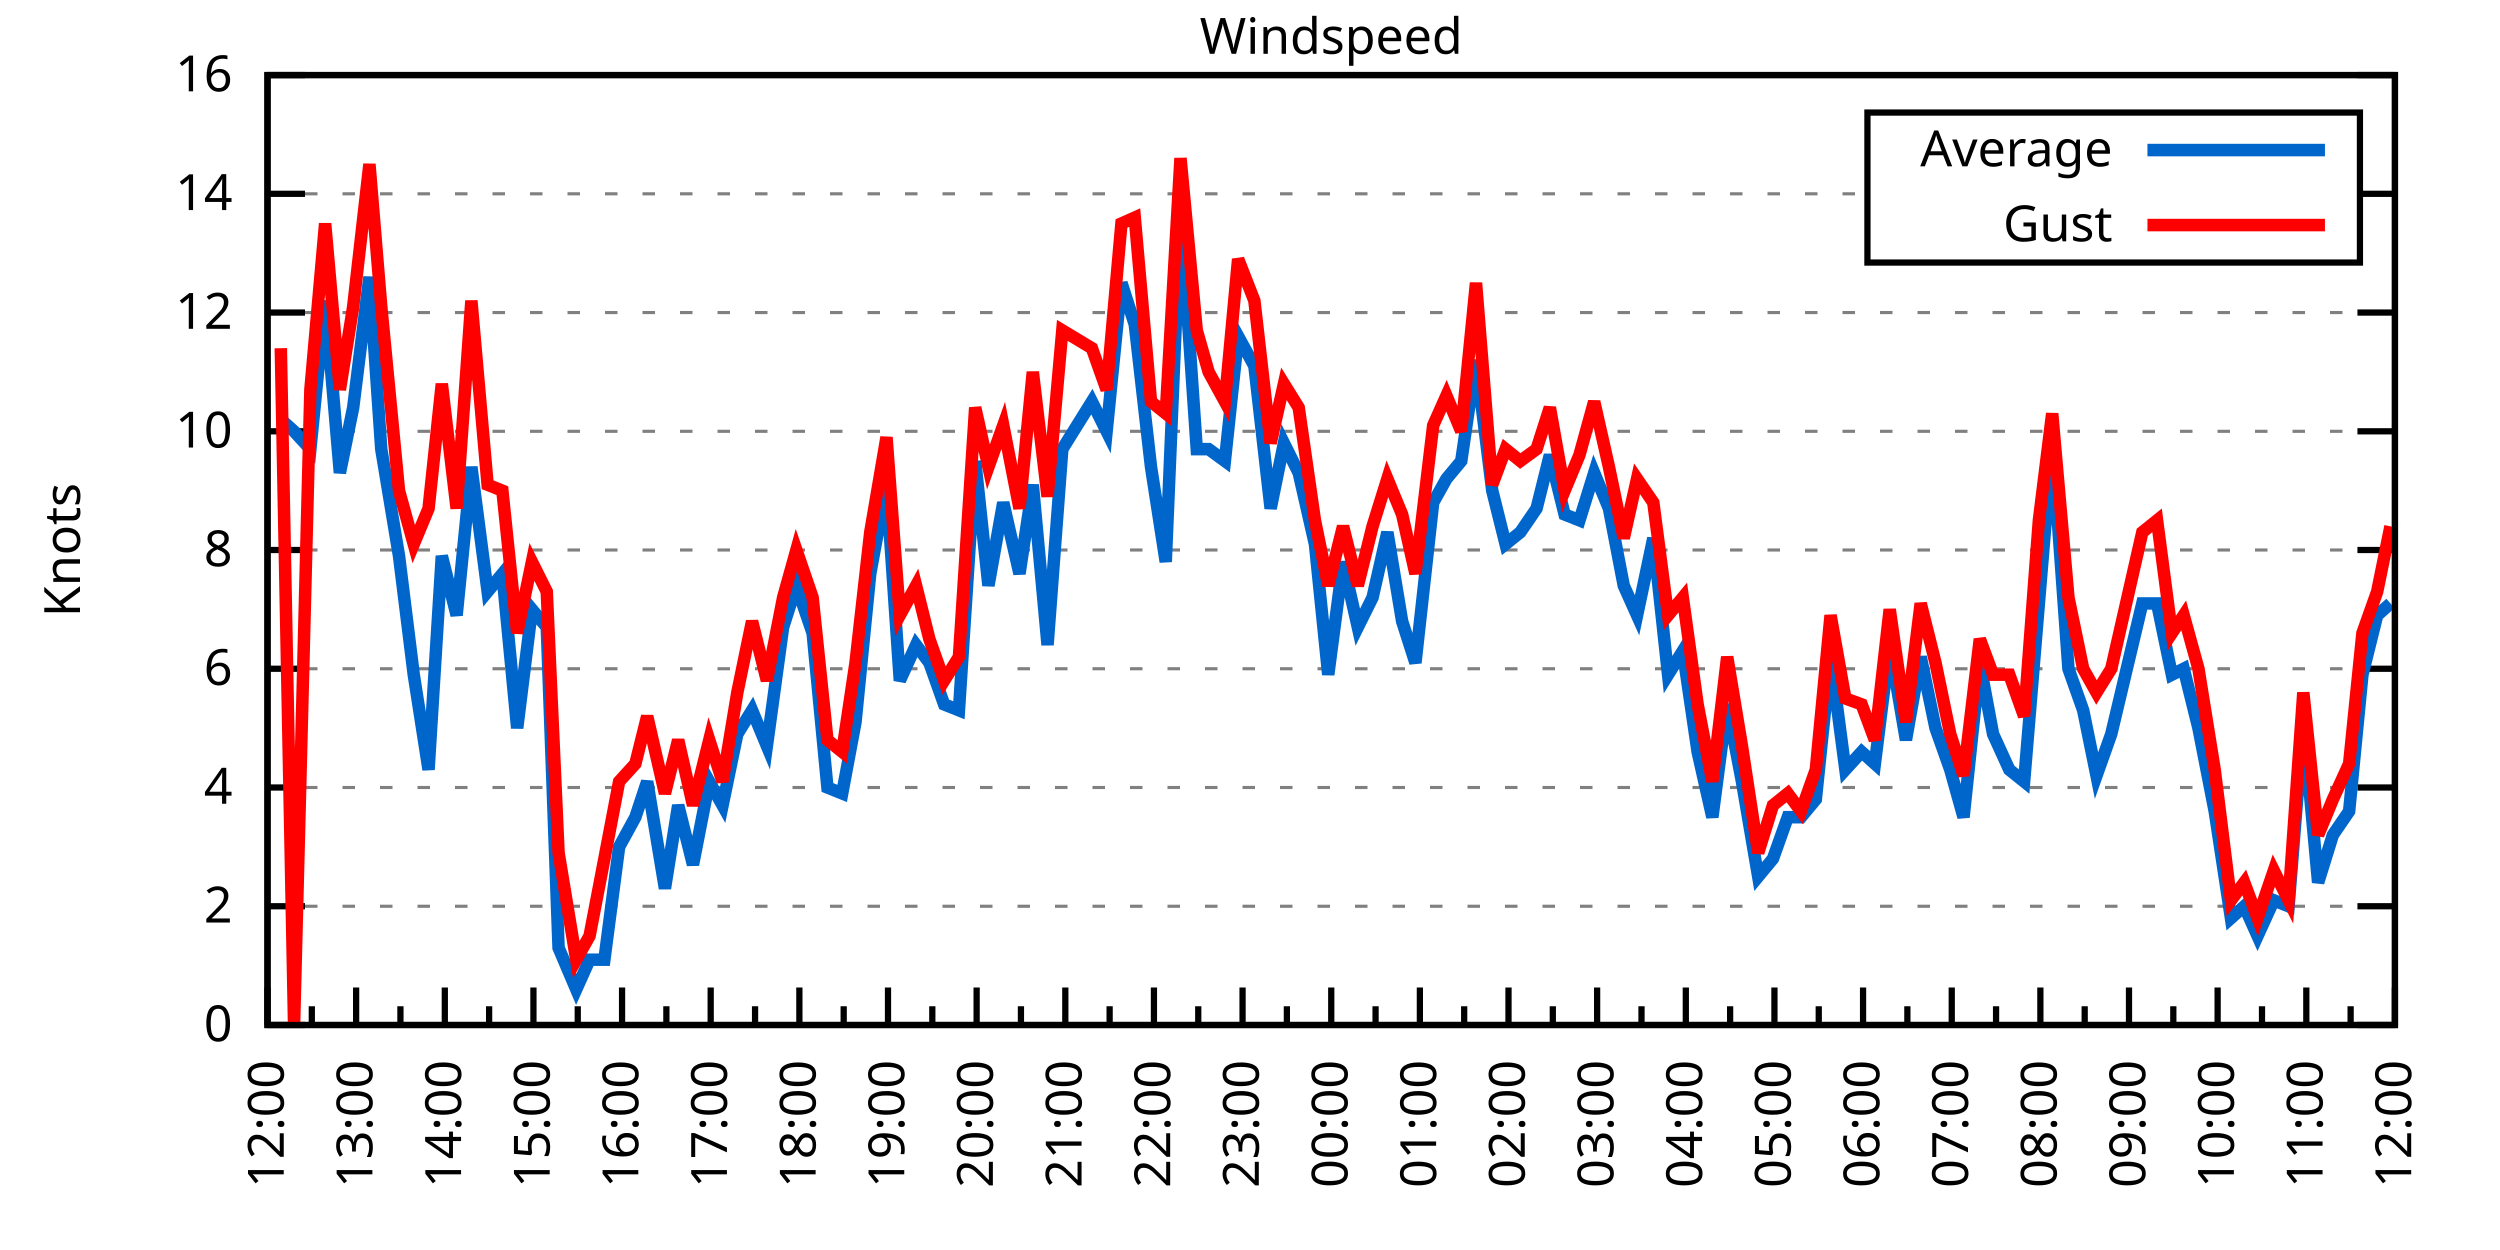
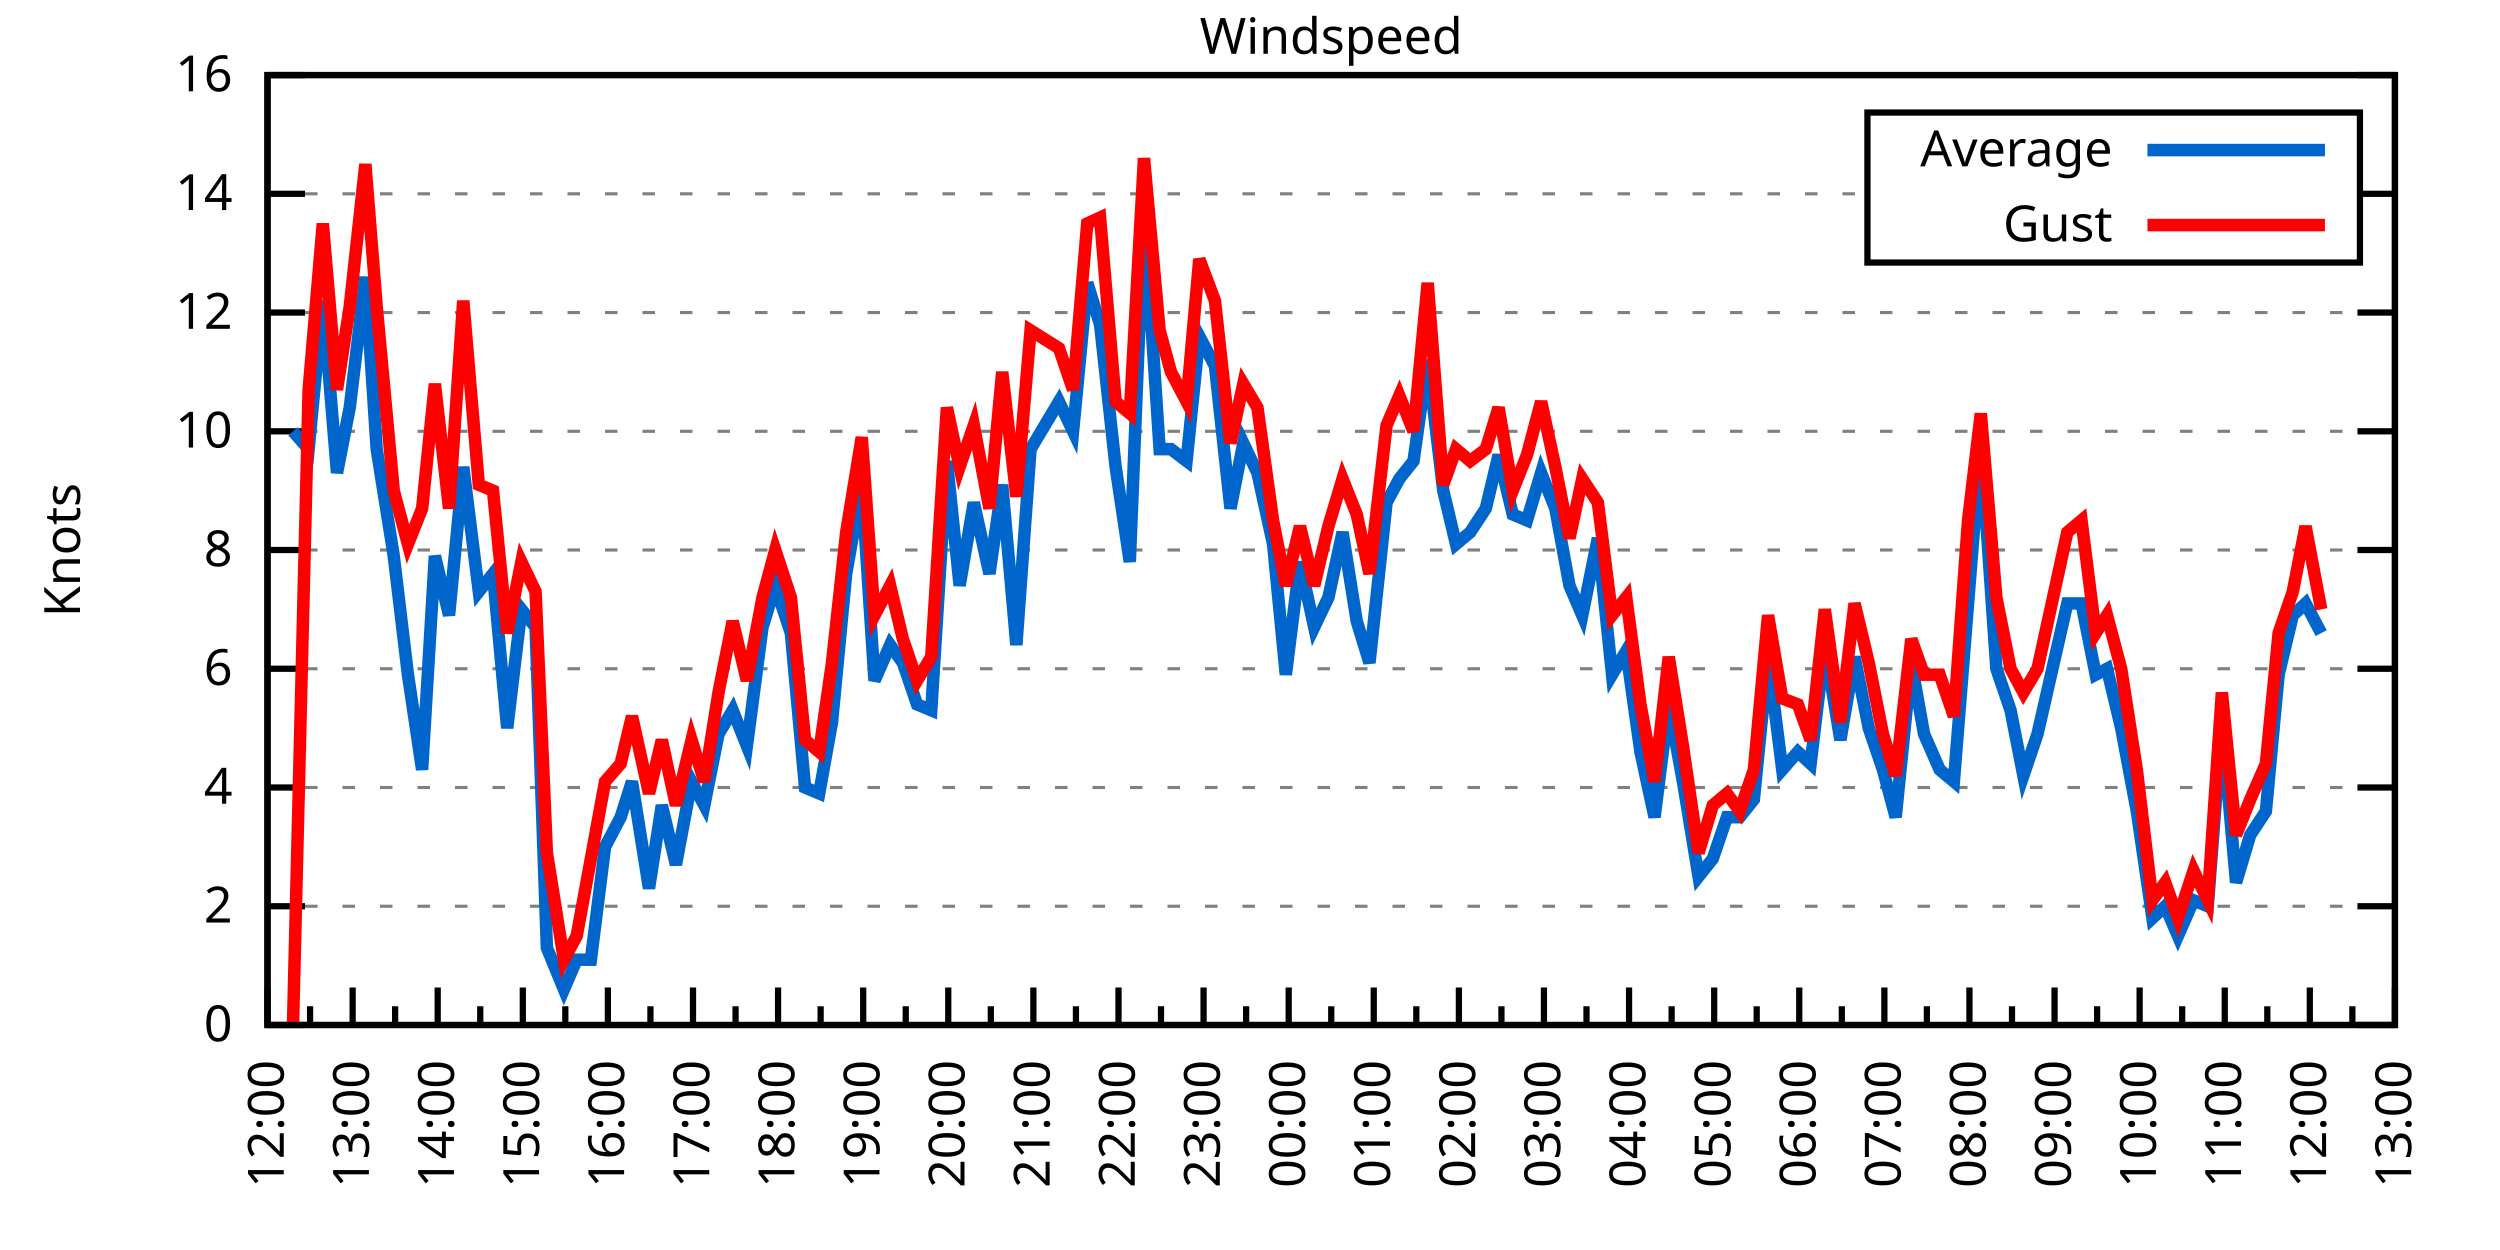
<svg xmlns="http://www.w3.org/2000/svg" xmlns:xlink="http://www.w3.org/1999/xlink" width="400" height="200" viewBox="0 0 400 200">
  <g id="gnuplot_canvas">
    <rect x="0" y="0" width="400" height="200" fill="none" />
    <defs>
      <circle id="gpDot" r="0.5" stroke-width="0.5" stroke="currentColor" />
      <path id="gpPt0" stroke-width="0.333" stroke="currentColor" d="M-1,0 h2 M0,-1 v2" />
      <path id="gpPt1" stroke-width="0.333" stroke="currentColor" d="M-1,-1 L1,1 M1,-1 L-1,1" />
      <path id="gpPt2" stroke-width="0.333" stroke="currentColor" d="M-1,0 L1,0 M0,-1 L0,1 M-1,-1 L1,1 M-1,1 L1,-1" />
      <rect id="gpPt3" stroke-width="0.333" stroke="currentColor" x="-1" y="-1" width="2" height="2" />
      <rect id="gpPt4" stroke-width="0.333" stroke="currentColor" fill="currentColor" x="-1" y="-1" width="2" height="2" />
      <circle id="gpPt5" stroke-width="0.333" stroke="currentColor" cx="0" cy="0" r="1" />
      <use xlink:href="#gpPt5" id="gpPt6" fill="currentColor" stroke="none" />
      <path id="gpPt7" stroke-width="0.333" stroke="currentColor" d="M0,-1.33 L-1.33,0.67 L1.33,0.67 z" />
      <use xlink:href="#gpPt7" id="gpPt8" fill="currentColor" stroke="none" />
      <use xlink:href="#gpPt7" id="gpPt9" stroke="currentColor" transform="rotate(180)" />
      <use xlink:href="#gpPt9" id="gpPt10" fill="currentColor" stroke="none" />
      <use xlink:href="#gpPt3" id="gpPt11" stroke="currentColor" transform="rotate(45)" />
      <use xlink:href="#gpPt11" id="gpPt12" fill="currentColor" stroke="none" />
      <path id="gpPt13" stroke-width="0.333" stroke="currentColor" d="M0,1.330 L1.265,0.411 L0.782,-1.067 L-0.782,-1.076 L-1.265,0.411 z" />
      <use xlink:href="#gpPt13" id="gpPt14" fill="currentColor" stroke="none" />
      <filter id="textbox" filterUnits="objectBoundingBox" x="0" y="0" height="1" width="1">
        <feFlood flood-color="white" flood-opacity="1" result="bgnd" />
        <feComposite in="SourceGraphic" in2="bgnd" operator="atop" />
      </filter>
      <filter id="greybox" filterUnits="objectBoundingBox" x="0" y="0" height="1" width="1">
        <feFlood flood-color="lightgrey" flood-opacity="1" result="grey" />
        <feComposite in="SourceGraphic" in2="grey" operator="atop" />
      </filter>
    </defs>
    <g fill="none" color="white" stroke="currentColor" stroke-width="1.00" stroke-linecap="butt" stroke-linejoin="miter">
</g>
    <g fill="none" color="black" stroke="currentColor" stroke-width="1.00" stroke-linecap="butt" stroke-linejoin="miter">
      <g stroke="none" shape-rendering="crispEdges">
        <polygon fill="rgb(255, 255, 255)" points="42.80,164.00 383.18,164.00 383.18,12.02 42.80,12.02 " />
      </g>
    </g>
    <g fill="none" color="black" stroke="currentColor" stroke-width="1.00" stroke-linecap="butt" stroke-linejoin="miter">
</g>
    <g fill="none" color="black" stroke="black" stroke-width="0.50" stroke-linecap="butt" stroke-linejoin="miter">
</g>
    <g fill="none" color="gray" stroke="currentColor" stroke-width="0.50" stroke-linecap="butt" stroke-linejoin="miter">
      <path stroke="gray" stroke-dasharray="2,4" class="gridline" d="M42.80,164.00 L383.19,164.00  " />
    </g>
    <g fill="none" color="gray" stroke="gray" stroke-width="1.00" stroke-linecap="butt" stroke-linejoin="miter">
</g>
    <g fill="none" color="black" stroke="currentColor" stroke-width="1.00" stroke-linecap="butt" stroke-linejoin="miter">
      <path stroke="black" d="M42.80,164.00 L48.80,164.00 M383.19,164.00 L377.19,164.00  " />
      <g transform="translate(37.20,166.60)" stroke="none" fill="black" font-family="Sans" font-size="8.00" text-anchor="end">
        <text>
          <tspan font-family="Sans"> 0</tspan>
        </text>
      </g>
    </g>
    <g fill="none" color="black" stroke="currentColor" stroke-width="1.00" stroke-linecap="butt" stroke-linejoin="miter">
</g>
    <g fill="none" color="black" stroke="black" stroke-width="0.50" stroke-linecap="butt" stroke-linejoin="miter">
</g>
    <g fill="none" color="gray" stroke="currentColor" stroke-width="0.50" stroke-linecap="butt" stroke-linejoin="miter">
      <path stroke="gray" stroke-dasharray="2,4" class="gridline" d="M42.80,145.00 L383.19,145.00  " />
    </g>
    <g fill="none" color="gray" stroke="gray" stroke-width="1.00" stroke-linecap="butt" stroke-linejoin="miter">
</g>
    <g fill="none" color="black" stroke="currentColor" stroke-width="1.00" stroke-linecap="butt" stroke-linejoin="miter">
      <path stroke="black" d="M42.80,145.00 L48.80,145.00 M383.19,145.00 L377.19,145.00  " />
      <g transform="translate(37.20,147.60)" stroke="none" fill="black" font-family="Sans" font-size="8.00" text-anchor="end">
        <text>
          <tspan font-family="Sans"> 2</tspan>
        </text>
      </g>
    </g>
    <g fill="none" color="black" stroke="currentColor" stroke-width="1.00" stroke-linecap="butt" stroke-linejoin="miter">
</g>
    <g fill="none" color="black" stroke="black" stroke-width="0.50" stroke-linecap="butt" stroke-linejoin="miter">
</g>
    <g fill="none" color="gray" stroke="currentColor" stroke-width="0.50" stroke-linecap="butt" stroke-linejoin="miter">
      <path stroke="gray" stroke-dasharray="2,4" class="gridline" d="M42.80,126.00 L383.19,126.00  " />
    </g>
    <g fill="none" color="gray" stroke="gray" stroke-width="1.00" stroke-linecap="butt" stroke-linejoin="miter">
</g>
    <g fill="none" color="black" stroke="currentColor" stroke-width="1.00" stroke-linecap="butt" stroke-linejoin="miter">
      <path stroke="black" d="M42.80,126.00 L48.80,126.00 M383.19,126.00 L377.19,126.00  " />
      <g transform="translate(37.20,128.60)" stroke="none" fill="black" font-family="Sans" font-size="8.00" text-anchor="end">
        <text>
          <tspan font-family="Sans"> 4</tspan>
        </text>
      </g>
    </g>
    <g fill="none" color="black" stroke="currentColor" stroke-width="1.00" stroke-linecap="butt" stroke-linejoin="miter">
</g>
    <g fill="none" color="black" stroke="black" stroke-width="0.50" stroke-linecap="butt" stroke-linejoin="miter">
</g>
    <g fill="none" color="gray" stroke="currentColor" stroke-width="0.50" stroke-linecap="butt" stroke-linejoin="miter">
      <path stroke="gray" stroke-dasharray="2,4" class="gridline" d="M42.80,107.00 L383.19,107.00  " />
    </g>
    <g fill="none" color="gray" stroke="gray" stroke-width="1.00" stroke-linecap="butt" stroke-linejoin="miter">
</g>
    <g fill="none" color="black" stroke="currentColor" stroke-width="1.00" stroke-linecap="butt" stroke-linejoin="miter">
      <path stroke="black" d="M42.80,107.00 L48.80,107.00 M383.19,107.00 L377.19,107.00  " />
      <g transform="translate(37.20,109.60)" stroke="none" fill="black" font-family="Sans" font-size="8.00" text-anchor="end">
        <text>
          <tspan font-family="Sans"> 6</tspan>
        </text>
      </g>
    </g>
    <g fill="none" color="black" stroke="currentColor" stroke-width="1.00" stroke-linecap="butt" stroke-linejoin="miter">
</g>
    <g fill="none" color="black" stroke="black" stroke-width="0.50" stroke-linecap="butt" stroke-linejoin="miter">
</g>
    <g fill="none" color="gray" stroke="currentColor" stroke-width="0.50" stroke-linecap="butt" stroke-linejoin="miter">
      <path stroke="gray" stroke-dasharray="2,4" class="gridline" d="M42.80,88.00 L383.19,88.00  " />
    </g>
    <g fill="none" color="gray" stroke="gray" stroke-width="1.00" stroke-linecap="butt" stroke-linejoin="miter">
</g>
    <g fill="none" color="black" stroke="currentColor" stroke-width="1.00" stroke-linecap="butt" stroke-linejoin="miter">
      <path stroke="black" d="M42.80,88.00 L48.80,88.00 M383.19,88.00 L377.19,88.00  " />
      <g transform="translate(37.20,90.60)" stroke="none" fill="black" font-family="Sans" font-size="8.00" text-anchor="end">
        <text>
          <tspan font-family="Sans"> 8</tspan>
        </text>
      </g>
    </g>
    <g fill="none" color="black" stroke="currentColor" stroke-width="1.00" stroke-linecap="butt" stroke-linejoin="miter">
</g>
    <g fill="none" color="black" stroke="black" stroke-width="0.50" stroke-linecap="butt" stroke-linejoin="miter">
</g>
    <g fill="none" color="gray" stroke="currentColor" stroke-width="0.50" stroke-linecap="butt" stroke-linejoin="miter">
      <path stroke="gray" stroke-dasharray="2,4" class="gridline" d="M42.80,69.01 L383.19,69.01  " />
    </g>
    <g fill="none" color="gray" stroke="gray" stroke-width="1.00" stroke-linecap="butt" stroke-linejoin="miter">
</g>
    <g fill="none" color="black" stroke="currentColor" stroke-width="1.00" stroke-linecap="butt" stroke-linejoin="miter">
      <path stroke="black" d="M42.80,69.01 L48.80,69.01 M383.19,69.01 L377.19,69.01  " />
      <g transform="translate(37.20,71.61)" stroke="none" fill="black" font-family="Sans" font-size="8.00" text-anchor="end">
        <text>
          <tspan font-family="Sans"> 10</tspan>
        </text>
      </g>
    </g>
    <g fill="none" color="black" stroke="currentColor" stroke-width="1.00" stroke-linecap="butt" stroke-linejoin="miter">
</g>
    <g fill="none" color="black" stroke="black" stroke-width="0.50" stroke-linecap="butt" stroke-linejoin="miter">
</g>
    <g fill="none" color="gray" stroke="currentColor" stroke-width="0.50" stroke-linecap="butt" stroke-linejoin="miter">
      <path stroke="gray" stroke-dasharray="2,4" class="gridline" d="M42.80,50.01 L383.19,50.01  " />
    </g>
    <g fill="none" color="gray" stroke="gray" stroke-width="1.00" stroke-linecap="butt" stroke-linejoin="miter">
</g>
    <g fill="none" color="black" stroke="currentColor" stroke-width="1.00" stroke-linecap="butt" stroke-linejoin="miter">
      <path stroke="black" d="M42.80,50.01 L48.80,50.01 M383.19,50.01 L377.19,50.01  " />
      <g transform="translate(37.20,52.61)" stroke="none" fill="black" font-family="Sans" font-size="8.00" text-anchor="end">
        <text>
          <tspan font-family="Sans"> 12</tspan>
        </text>
      </g>
    </g>
    <g fill="none" color="black" stroke="currentColor" stroke-width="1.00" stroke-linecap="butt" stroke-linejoin="miter">
</g>
    <g fill="none" color="black" stroke="black" stroke-width="0.50" stroke-linecap="butt" stroke-linejoin="miter">
</g>
    <g fill="none" color="gray" stroke="currentColor" stroke-width="0.50" stroke-linecap="butt" stroke-linejoin="miter">
      <path stroke="gray" stroke-dasharray="2,4" class="gridline" d="M42.80,31.01 L298.79,31.01 M377.59,31.01 L383.19,31.01  " />
    </g>
    <g fill="none" color="gray" stroke="gray" stroke-width="1.00" stroke-linecap="butt" stroke-linejoin="miter">
</g>
    <g fill="none" color="black" stroke="currentColor" stroke-width="1.00" stroke-linecap="butt" stroke-linejoin="miter">
      <path stroke="black" d="M42.80,31.01 L48.80,31.01 M383.19,31.01 L377.19,31.01  " />
      <g transform="translate(37.20,33.61)" stroke="none" fill="black" font-family="Sans" font-size="8.00" text-anchor="end">
        <text>
          <tspan font-family="Sans"> 14</tspan>
        </text>
      </g>
    </g>
    <g fill="none" color="black" stroke="currentColor" stroke-width="1.00" stroke-linecap="butt" stroke-linejoin="miter">
</g>
    <g fill="none" color="black" stroke="black" stroke-width="0.50" stroke-linecap="butt" stroke-linejoin="miter">
</g>
    <g fill="none" color="gray" stroke="currentColor" stroke-width="0.50" stroke-linecap="butt" stroke-linejoin="miter">
      <path stroke="gray" stroke-dasharray="2,4" class="gridline" d="M42.80,12.01 L383.19,12.01  " />
    </g>
    <g fill="none" color="gray" stroke="gray" stroke-width="1.00" stroke-linecap="butt" stroke-linejoin="miter">
</g>
    <g fill="none" color="black" stroke="currentColor" stroke-width="1.00" stroke-linecap="butt" stroke-linejoin="miter">
      <path stroke="black" d="M42.80,12.01 L48.80,12.01 M383.19,12.01 L377.19,12.01  " />
      <g transform="translate(37.20,14.61)" stroke="none" fill="black" font-family="Sans" font-size="8.00" text-anchor="end">
        <text>
          <tspan font-family="Sans"> 16</tspan>
        </text>
      </g>
    </g>
    <g fill="none" color="black" stroke="currentColor" stroke-width="1.00" stroke-linecap="butt" stroke-linejoin="miter">
      <path stroke="black" d="M42.80,164.00 L42.80,158.00  " />
      <g transform="translate(45.40,169.60) rotate(270)" stroke="none" fill="black" font-family="Sans" font-size="8.00" text-anchor="end">
        <text>
          <tspan font-family="Sans">12:00</tspan>
        </text>
      </g>
    </g>
    <g fill="none" color="black" stroke="currentColor" stroke-width="1.00" stroke-linecap="butt" stroke-linejoin="miter">
-       <path stroke="black" d="M49.89,164.00 L49.89,161.00 M56.98,164.00 L56.98,158.00  " />
-       <g transform="translate(59.58,169.60) rotate(270)" stroke="none" fill="black" font-family="Sans" font-size="8.00" text-anchor="end">
+       <path stroke="black" d="M49.61,164.00 L49.61,161.00 M56.42,164.00 L56.42,158.00  " />
+       <g transform="translate(59.02,169.60) rotate(270)" stroke="none" fill="black" font-family="Sans" font-size="8.00" text-anchor="end">
        <text>
          <tspan font-family="Sans">13:00</tspan>
        </text>
      </g>
    </g>
    <g fill="none" color="black" stroke="currentColor" stroke-width="1.00" stroke-linecap="butt" stroke-linejoin="miter">
-       <path stroke="black" d="M64.07,164.00 L64.07,161.00 M71.17,164.00 L71.17,158.00  " />
-       <g transform="translate(73.77,169.60) rotate(270)" stroke="none" fill="black" font-family="Sans" font-size="8.00" text-anchor="end">
+       <path stroke="black" d="M63.22,164.00 L63.22,161.00 M70.03,164.00 L70.03,158.00  " />
+       <g transform="translate(72.63,169.60) rotate(270)" stroke="none" fill="black" font-family="Sans" font-size="8.00" text-anchor="end">
        <text>
          <tspan font-family="Sans">14:00</tspan>
        </text>
      </g>
    </g>
    <g fill="none" color="black" stroke="currentColor" stroke-width="1.00" stroke-linecap="butt" stroke-linejoin="miter">
-       <path stroke="black" d="M78.26,164.00 L78.26,161.00 M85.35,164.00 L85.35,158.00  " />
-       <g transform="translate(87.95,169.60) rotate(270)" stroke="none" fill="black" font-family="Sans" font-size="8.00" text-anchor="end">
+       <path stroke="black" d="M76.84,164.00 L76.84,161.00 M83.65,164.00 L83.65,158.00  " />
+       <g transform="translate(86.25,169.60) rotate(270)" stroke="none" fill="black" font-family="Sans" font-size="8.00" text-anchor="end">
        <text>
          <tspan font-family="Sans">15:00</tspan>
        </text>
      </g>
    </g>
    <g fill="none" color="black" stroke="currentColor" stroke-width="1.00" stroke-linecap="butt" stroke-linejoin="miter">
-       <path stroke="black" d="M92.44,164.00 L92.44,161.00 M99.53,164.00 L99.53,158.00  " />
-       <g transform="translate(102.13,169.60) rotate(270)" stroke="none" fill="black" font-family="Sans" font-size="8.00" text-anchor="end">
+       <path stroke="black" d="M90.45,164.00 L90.45,161.00 M97.26,164.00 L97.26,158.00  " />
+       <g transform="translate(99.86,169.60) rotate(270)" stroke="none" fill="black" font-family="Sans" font-size="8.00" text-anchor="end">
        <text>
          <tspan font-family="Sans">16:00</tspan>
        </text>
      </g>
    </g>
    <g fill="none" color="black" stroke="currentColor" stroke-width="1.00" stroke-linecap="butt" stroke-linejoin="miter">
-       <path stroke="black" d="M106.62,164.00 L106.62,161.00 M113.71,164.00 L113.71,158.00  " />
-       <g transform="translate(116.31,169.60) rotate(270)" stroke="none" fill="black" font-family="Sans" font-size="8.00" text-anchor="end">
+       <path stroke="black" d="M104.07,164.00 L104.07,161.00 M110.88,164.00 L110.88,158.00  " />
+       <g transform="translate(113.48,169.60) rotate(270)" stroke="none" fill="black" font-family="Sans" font-size="8.00" text-anchor="end">
        <text>
          <tspan font-family="Sans">17:00</tspan>
        </text>
      </g>
    </g>
    <g fill="none" color="black" stroke="currentColor" stroke-width="1.00" stroke-linecap="butt" stroke-linejoin="miter">
-       <path stroke="black" d="M120.81,164.00 L120.81,161.00 M127.90,164.00 L127.90,158.00  " />
-       <g transform="translate(130.50,169.60) rotate(270)" stroke="none" fill="black" font-family="Sans" font-size="8.00" text-anchor="end">
+       <path stroke="black" d="M117.69,164.00 L117.69,161.00 M124.49,164.00 L124.49,158.00  " />
+       <g transform="translate(127.09,169.60) rotate(270)" stroke="none" fill="black" font-family="Sans" font-size="8.00" text-anchor="end">
        <text>
          <tspan font-family="Sans">18:00</tspan>
        </text>
      </g>
    </g>
    <g fill="none" color="black" stroke="currentColor" stroke-width="1.00" stroke-linecap="butt" stroke-linejoin="miter">
-       <path stroke="black" d="M134.99,164.00 L134.99,161.00 M142.08,164.00 L142.08,158.00  " />
-       <g transform="translate(144.68,169.60) rotate(270)" stroke="none" fill="black" font-family="Sans" font-size="8.00" text-anchor="end">
+       <path stroke="black" d="M131.30,164.00 L131.30,161.00 M138.11,164.00 L138.11,158.00  " />
+       <g transform="translate(140.71,169.60) rotate(270)" stroke="none" fill="black" font-family="Sans" font-size="8.00" text-anchor="end">
        <text>
          <tspan font-family="Sans">19:00</tspan>
        </text>
      </g>
    </g>
    <g fill="none" color="black" stroke="currentColor" stroke-width="1.00" stroke-linecap="butt" stroke-linejoin="miter">
-       <path stroke="black" d="M149.17,164.00 L149.17,161.00 M156.26,164.00 L156.26,158.00  " />
-       <g transform="translate(158.86,169.60) rotate(270)" stroke="none" fill="black" font-family="Sans" font-size="8.00" text-anchor="end">
+       <path stroke="black" d="M144.92,164.00 L144.92,161.00 M151.72,164.00 L151.72,158.00  " />
+       <g transform="translate(154.32,169.60) rotate(270)" stroke="none" fill="black" font-family="Sans" font-size="8.00" text-anchor="end">
        <text>
          <tspan font-family="Sans">20:00</tspan>
        </text>
      </g>
    </g>
    <g fill="none" color="black" stroke="currentColor" stroke-width="1.00" stroke-linecap="butt" stroke-linejoin="miter">
-       <path stroke="black" d="M163.35,164.00 L163.35,161.00 M170.45,164.00 L170.45,158.00  " />
-       <g transform="translate(173.05,169.60) rotate(270)" stroke="none" fill="black" font-family="Sans" font-size="8.00" text-anchor="end">
+       <path stroke="black" d="M158.53,164.00 L158.53,161.00 M165.34,164.00 L165.34,158.00  " />
+       <g transform="translate(167.94,169.60) rotate(270)" stroke="none" fill="black" font-family="Sans" font-size="8.00" text-anchor="end">
        <text>
          <tspan font-family="Sans">21:00</tspan>
        </text>
      </g>
    </g>
    <g fill="none" color="black" stroke="currentColor" stroke-width="1.00" stroke-linecap="butt" stroke-linejoin="miter">
-       <path stroke="black" d="M177.54,164.00 L177.54,161.00 M184.63,164.00 L184.63,158.00  " />
-       <g transform="translate(187.23,169.60) rotate(270)" stroke="none" fill="black" font-family="Sans" font-size="8.00" text-anchor="end">
+       <path stroke="black" d="M172.15,164.00 L172.15,161.00 M178.96,164.00 L178.96,158.00  " />
+       <g transform="translate(181.56,169.60) rotate(270)" stroke="none" fill="black" font-family="Sans" font-size="8.00" text-anchor="end">
        <text>
          <tspan font-family="Sans">22:00</tspan>
        </text>
      </g>
    </g>
    <g fill="none" color="black" stroke="currentColor" stroke-width="1.00" stroke-linecap="butt" stroke-linejoin="miter">
-       <path stroke="black" d="M191.72,164.00 L191.72,161.00 M198.81,164.00 L198.81,158.00  " />
-       <g transform="translate(201.41,169.60) rotate(270)" stroke="none" fill="black" font-family="Sans" font-size="8.00" text-anchor="end">
+       <path stroke="black" d="M185.76,164.00 L185.76,161.00 M192.57,164.00 L192.57,158.00  " />
+       <g transform="translate(195.17,169.60) rotate(270)" stroke="none" fill="black" font-family="Sans" font-size="8.00" text-anchor="end">
        <text>
          <tspan font-family="Sans">23:00</tspan>
        </text>
      </g>
    </g>
    <g fill="none" color="black" stroke="currentColor" stroke-width="1.00" stroke-linecap="butt" stroke-linejoin="miter">
-       <path stroke="black" d="M205.90,164.00 L205.90,161.00 M213.00,164.00 L213.00,158.00  " />
-       <g transform="translate(215.60,169.60) rotate(270)" stroke="none" fill="black" font-family="Sans" font-size="8.00" text-anchor="end">
+       <path stroke="black" d="M199.38,164.00 L199.38,161.00 M206.19,164.00 L206.19,158.00  " />
+       <g transform="translate(208.79,169.60) rotate(270)" stroke="none" fill="black" font-family="Sans" font-size="8.00" text-anchor="end">
        <text>
          <tspan font-family="Sans">00:00</tspan>
        </text>
      </g>
    </g>
    <g fill="none" color="black" stroke="currentColor" stroke-width="1.00" stroke-linecap="butt" stroke-linejoin="miter">
-       <path stroke="black" d="M220.09,164.00 L220.09,161.00 M227.18,164.00 L227.18,158.00  " />
-       <g transform="translate(229.78,169.60) rotate(270)" stroke="none" fill="black" font-family="Sans" font-size="8.00" text-anchor="end">
+       <path stroke="black" d="M213.00,164.00 L213.00,161.00 M219.80,164.00 L219.80,158.00  " />
+       <g transform="translate(222.40,169.60) rotate(270)" stroke="none" fill="black" font-family="Sans" font-size="8.00" text-anchor="end">
        <text>
          <tspan font-family="Sans">01:00</tspan>
        </text>
      </g>
    </g>
    <g fill="none" color="black" stroke="currentColor" stroke-width="1.00" stroke-linecap="butt" stroke-linejoin="miter">
-       <path stroke="black" d="M234.27,164.00 L234.27,161.00 M241.36,164.00 L241.36,158.00  " />
-       <g transform="translate(243.96,169.60) rotate(270)" stroke="none" fill="black" font-family="Sans" font-size="8.00" text-anchor="end">
+       <path stroke="black" d="M226.61,164.00 L226.61,161.00 M233.42,164.00 L233.42,158.00  " />
+       <g transform="translate(236.02,169.60) rotate(270)" stroke="none" fill="black" font-family="Sans" font-size="8.00" text-anchor="end">
        <text>
          <tspan font-family="Sans">02:00</tspan>
        </text>
      </g>
    </g>
    <g fill="none" color="black" stroke="currentColor" stroke-width="1.00" stroke-linecap="butt" stroke-linejoin="miter">
-       <path stroke="black" d="M248.45,164.00 L248.45,161.00 M255.54,164.00 L255.54,158.00  " />
-       <g transform="translate(258.14,169.60) rotate(270)" stroke="none" fill="black" font-family="Sans" font-size="8.00" text-anchor="end">
+       <path stroke="black" d="M240.23,164.00 L240.23,161.00 M247.03,164.00 L247.03,158.00  " />
+       <g transform="translate(249.63,169.60) rotate(270)" stroke="none" fill="black" font-family="Sans" font-size="8.00" text-anchor="end">
        <text>
          <tspan font-family="Sans">03:00</tspan>
        </text>
      </g>
    </g>
    <g fill="none" color="black" stroke="currentColor" stroke-width="1.00" stroke-linecap="butt" stroke-linejoin="miter">
-       <path stroke="black" d="M262.64,164.00 L262.64,161.00 M269.73,164.00 L269.73,158.00  " />
-       <g transform="translate(272.33,169.60) rotate(270)" stroke="none" fill="black" font-family="Sans" font-size="8.00" text-anchor="end">
+       <path stroke="black" d="M253.84,164.00 L253.84,161.00 M260.65,164.00 L260.65,158.00  " />
+       <g transform="translate(263.25,169.60) rotate(270)" stroke="none" fill="black" font-family="Sans" font-size="8.00" text-anchor="end">
        <text>
          <tspan font-family="Sans">04:00</tspan>
        </text>
      </g>
    </g>
    <g fill="none" color="black" stroke="currentColor" stroke-width="1.00" stroke-linecap="butt" stroke-linejoin="miter">
-       <path stroke="black" d="M276.82,164.00 L276.82,161.00 M283.91,164.00 L283.91,158.00  " />
-       <g transform="translate(286.51,169.60) rotate(270)" stroke="none" fill="black" font-family="Sans" font-size="8.00" text-anchor="end">
+       <path stroke="black" d="M267.46,164.00 L267.46,161.00 M274.27,164.00 L274.27,158.00  " />
+       <g transform="translate(276.87,169.60) rotate(270)" stroke="none" fill="black" font-family="Sans" font-size="8.00" text-anchor="end">
        <text>
          <tspan font-family="Sans">05:00</tspan>
        </text>
      </g>
    </g>
    <g fill="none" color="black" stroke="currentColor" stroke-width="1.00" stroke-linecap="butt" stroke-linejoin="miter">
-       <path stroke="black" d="M291.00,164.00 L291.00,161.00 M298.09,164.00 L298.09,158.00  " />
-       <g transform="translate(300.69,169.60) rotate(270)" stroke="none" fill="black" font-family="Sans" font-size="8.00" text-anchor="end">
+       <path stroke="black" d="M281.07,164.00 L281.07,161.00 M287.88,164.00 L287.88,158.00  " />
+       <g transform="translate(290.48,169.60) rotate(270)" stroke="none" fill="black" font-family="Sans" font-size="8.00" text-anchor="end">
        <text>
          <tspan font-family="Sans">06:00</tspan>
        </text>
      </g>
    </g>
    <g fill="none" color="black" stroke="currentColor" stroke-width="1.00" stroke-linecap="butt" stroke-linejoin="miter">
-       <path stroke="black" d="M305.18,164.00 L305.18,161.00 M312.28,164.00 L312.28,158.00  " />
-       <g transform="translate(314.88,169.60) rotate(270)" stroke="none" fill="black" font-family="Sans" font-size="8.00" text-anchor="end">
+       <path stroke="black" d="M294.69,164.00 L294.69,161.00 M301.50,164.00 L301.50,158.00  " />
+       <g transform="translate(304.10,169.60) rotate(270)" stroke="none" fill="black" font-family="Sans" font-size="8.00" text-anchor="end">
        <text>
          <tspan font-family="Sans">07:00</tspan>
        </text>
      </g>
    </g>
    <g fill="none" color="black" stroke="currentColor" stroke-width="1.00" stroke-linecap="butt" stroke-linejoin="miter">
-       <path stroke="black" d="M319.37,164.00 L319.37,161.00 M326.46,164.00 L326.46,158.00  " />
-       <g transform="translate(329.06,169.60) rotate(270)" stroke="none" fill="black" font-family="Sans" font-size="8.00" text-anchor="end">
+       <path stroke="black" d="M308.30,164.00 L308.30,161.00 M315.11,164.00 L315.11,158.00  " />
+       <g transform="translate(317.71,169.60) rotate(270)" stroke="none" fill="black" font-family="Sans" font-size="8.00" text-anchor="end">
        <text>
          <tspan font-family="Sans">08:00</tspan>
        </text>
      </g>
    </g>
    <g fill="none" color="black" stroke="currentColor" stroke-width="1.00" stroke-linecap="butt" stroke-linejoin="miter">
-       <path stroke="black" d="M333.55,164.00 L333.55,161.00 M340.64,164.00 L340.64,158.00  " />
-       <g transform="translate(343.24,169.60) rotate(270)" stroke="none" fill="black" font-family="Sans" font-size="8.00" text-anchor="end">
+       <path stroke="black" d="M321.92,164.00 L321.92,161.00 M328.73,164.00 L328.73,158.00  " />
+       <g transform="translate(331.33,169.60) rotate(270)" stroke="none" fill="black" font-family="Sans" font-size="8.00" text-anchor="end">
        <text>
          <tspan font-family="Sans">09:00</tspan>
        </text>
      </g>
    </g>
    <g fill="none" color="black" stroke="currentColor" stroke-width="1.00" stroke-linecap="butt" stroke-linejoin="miter">
-       <path stroke="black" d="M347.73,164.00 L347.73,161.00 M354.82,164.00 L354.82,158.00  " />
-       <g transform="translate(357.42,169.60) rotate(270)" stroke="none" fill="black" font-family="Sans" font-size="8.00" text-anchor="end">
+       <path stroke="black" d="M335.54,164.00 L335.54,161.00 M342.34,164.00 L342.34,158.00  " />
+       <g transform="translate(344.94,169.60) rotate(270)" stroke="none" fill="black" font-family="Sans" font-size="8.00" text-anchor="end">
        <text>
          <tspan font-family="Sans">10:00</tspan>
        </text>
      </g>
    </g>
    <g fill="none" color="black" stroke="currentColor" stroke-width="1.00" stroke-linecap="butt" stroke-linejoin="miter">
-       <path stroke="black" d="M361.92,164.00 L361.92,161.00 M369.01,164.00 L369.01,158.00  " />
-       <g transform="translate(371.61,169.60) rotate(270)" stroke="none" fill="black" font-family="Sans" font-size="8.00" text-anchor="end">
+       <path stroke="black" d="M349.15,164.00 L349.15,161.00 M355.96,164.00 L355.96,158.00  " />
+       <g transform="translate(358.56,169.60) rotate(270)" stroke="none" fill="black" font-family="Sans" font-size="8.00" text-anchor="end">
        <text>
          <tspan font-family="Sans">11:00</tspan>
        </text>
      </g>
    </g>
    <g fill="none" color="black" stroke="currentColor" stroke-width="1.00" stroke-linecap="butt" stroke-linejoin="miter">
-       <path stroke="black" d="M376.10,164.00 L376.10,161.00 M383.19,164.00 L383.19,158.00  " />
+       <path stroke="black" d="M362.77,164.00 L362.77,161.00 M369.57,164.00 L369.57,158.00  " />
+       <g transform="translate(372.17,169.60) rotate(270)" stroke="none" fill="black" font-family="Sans" font-size="8.00" text-anchor="end">
+         <text>
+           <tspan font-family="Sans">12:00</tspan>
+         </text>
+       </g>
+     </g>
+     <g fill="none" color="black" stroke="currentColor" stroke-width="1.00" stroke-linecap="butt" stroke-linejoin="miter">
+       <path stroke="black" d="M376.38,164.00 L376.38,161.00 M383.19,164.00 L383.19,158.00  " />
      <g transform="translate(385.79,169.60) rotate(270)" stroke="none" fill="black" font-family="Sans" font-size="8.00" text-anchor="end">
        <text>
-           <tspan font-family="Sans">12:00</tspan>
+           <tspan font-family="Sans">13:00</tspan>
        </text>
      </g>
    </g>
    <g fill="none" color="black" stroke="currentColor" stroke-width="1.00" stroke-linecap="butt" stroke-linejoin="miter">
</g>
    <g fill="none" color="black" stroke="currentColor" stroke-width="1.00" stroke-linecap="butt" stroke-linejoin="miter">
      <path stroke="black" d="M42.80,12.01 L42.80,164.00 L383.19,164.00 L383.19,12.01 L42.80,12.01 Z  " />
    </g>
    <g fill="none" color="black" stroke="currentColor" stroke-width="1.00" stroke-linecap="butt" stroke-linejoin="miter">
      <g transform="translate(12.80,88.01) rotate(270)" stroke="none" fill="black" font-family="Sans" font-size="8.00" text-anchor="middle">
        <text>
          <tspan font-family="Sans">Knots</tspan>
        </text>
      </g>
    </g>
    <g fill="none" color="black" stroke="currentColor" stroke-width="1.00" stroke-linecap="butt" stroke-linejoin="miter">
</g>
    <g fill="none" color="black" stroke="currentColor" stroke-width="1.00" stroke-linecap="butt" stroke-linejoin="miter">
      <path stroke="black" d="M298.79,42.01 L298.79,18.01 L377.59,18.01 L377.59,42.01 L298.79,42.01 Z  " />
    </g>
    <g id="Windspeed_plot_1">
      <g fill="none" color="white" stroke="black" stroke-width="2.00" stroke-linecap="butt" stroke-linejoin="miter">
</g>
      <g fill="none" color="black" stroke="currentColor" stroke-width="2.00" stroke-linecap="butt" stroke-linejoin="miter">
        <g transform="translate(337.99,26.61)" stroke="none" fill="black" font-family="Sans" font-size="8.00" text-anchor="end">
          <text>
            <tspan font-family="Sans">Average</tspan>
          </text>
        </g>
      </g>
      <g fill="none" color="black" stroke="currentColor" stroke-width="2.00" stroke-linecap="butt" stroke-linejoin="miter">
-         <path stroke="rgb(  0, 102, 204)" d="M343.59,24.01 L371.99,24.01 M44.93,67.11 L47.05,69.01 L49.66,71.86 L52.02,48.11 L54.38,75.66 L56.51,65.21   L59.11,44.31 L61.00,71.86 L63.84,88.95 L66.20,107.95 L68.57,123.15 L70.69,88.95 L73.06,98.45 L75.42,74.71   L78.02,94.65 L80.38,91.80 L82.75,116.50 L85.11,97.50 L87.48,100.35 L89.37,151.65 L92.20,158.30 L94.33,153.55   L96.70,153.55 L99.06,135.50 L101.66,130.75 L103.55,125.05 L106.39,142.15 L108.51,128.85 L110.88,138.35 L113.48,125.05   L115.61,128.85 L117.97,117.45 L120.33,113.65 L122.70,119.35 L125.30,100.35 L127.42,93.70 L130.02,101.30 L132.39,126.00   L134.75,126.95 L136.88,115.55 L139.24,91.80 L141.84,77.56 L143.97,108.90 L146.57,103.20 L148.70,106.05 L151.06,112.70   L153.43,113.65 L156.03,73.76 L158.15,93.70 L160.52,80.41 L163.12,91.80 L165.25,77.56 L167.61,103.20 L169.97,71.86   L174.70,64.26 L177.06,69.01 L179.43,45.26 L181.56,51.91 L184.16,74.71 L186.52,89.90 L188.88,33.86 L191.48,71.86   L193.38,71.86 L195.98,73.76 L198.10,53.81 L200.70,58.56 L203.30,81.36 L205.43,70.91 L207.79,75.66 L210.39,87.06   L212.52,107.95 L214.89,89.90 L217.25,100.35 L219.61,95.60 L221.98,85.16 L224.34,99.40 L226.47,106.05 L229.31,80.41   L231.43,76.61 L233.80,73.76 L236.16,57.61 L238.76,78.51 L240.89,87.06 L243.25,85.16 L245.85,81.36 L247.98,72.81   L250.34,82.31 L252.71,83.26 L255.07,75.66 L257.43,81.36 L259.80,93.70 L261.93,98.45 L264.53,86.11 L266.89,107.95   L269.25,104.15 L271.62,120.30 L273.98,130.75 L276.35,112.70 L278.71,125.05 L281.31,140.25 L283.67,137.40 L286.04,130.75   L288.16,130.75 L290.53,127.90 L292.89,105.10 L295.26,123.15 L297.86,120.30 L299.98,122.20 L302.35,103.20 L304.95,118.40   L307.31,105.10 L309.68,116.50 L312.04,123.15 L314.17,130.75 L316.77,106.05 L318.89,117.45 L321.49,123.15 L323.86,125.05   L326.22,96.55 L328.35,70.91 L330.95,107.00 L333.31,113.65 L335.44,124.10 L337.80,117.45 L342.77,96.55 L345.13,96.55   L347.50,107.95 L349.39,107.00 L351.75,116.50 L354.35,129.80 L356.95,146.90 L359.08,145.00 L361.21,149.75 L363.81,144.05   L366.17,145.00 L368.53,115.55 L370.90,141.20 L373.26,133.60 L375.86,129.80 L377.99,107.95 L380.35,98.45 L382.48,96.55    " />
+         <path stroke="rgb(  0, 102, 204)" d="M343.59,24.01 L371.99,24.01 M46.88,69.01 L49.38,71.86 L51.65,48.11 L53.92,75.66 L55.96,65.21 L58.46,44.31   L60.27,71.86 L63.00,88.95 L65.27,107.95 L67.54,123.15 L69.58,88.95 L71.85,98.45 L74.12,74.71 L76.61,94.65   L78.88,91.80 L81.15,116.50 L83.42,97.50 L85.69,100.35 L87.50,151.65 L90.23,158.30 L92.27,153.55 L94.54,153.55   L96.81,135.50 L99.30,130.75 L101.12,125.05 L103.84,142.15 L105.89,128.85 L108.15,138.35 L110.65,125.05 L112.69,128.85   L114.96,117.45 L117.23,113.65 L119.50,119.35 L122.00,100.35 L124.04,93.70 L126.54,101.30 L128.81,126.00 L131.07,126.95   L133.12,115.55 L135.39,91.80 L137.88,77.56 L139.92,108.90 L142.42,103.20 L144.46,106.05 L146.73,112.70 L149.00,113.65   L151.50,73.76 L153.54,93.70 L155.81,80.41 L158.31,91.80 L160.35,77.56 L162.62,103.20 L164.89,71.86 L169.43,64.26   L171.69,69.01 L173.96,45.26 L176.01,51.91 L178.50,74.71 L180.77,89.90 L183.04,33.86 L185.54,71.86 L187.35,71.86   L189.85,73.76 L191.89,53.81 L194.39,58.56 L196.88,81.36 L198.93,70.91 L201.19,75.66 L203.69,87.06 L205.73,107.95   L208.00,89.90 L210.27,100.35 L212.54,95.60 L214.81,85.16 L217.08,99.40 L219.12,106.05 L221.85,80.41 L223.89,76.61   L226.16,73.76 L228.43,57.61 L230.92,78.51 L232.96,87.06 L235.23,85.16 L237.73,81.36 L239.77,72.81 L242.04,82.31   L244.31,83.26 L246.58,75.66 L248.85,81.36 L251.12,93.70 L253.16,98.45 L255.66,86.11 L257.93,107.95 L260.20,104.15   L262.47,120.30 L264.73,130.75 L267.00,112.70 L269.27,125.05 L271.77,140.25 L274.04,137.40 L276.31,130.75 L278.35,130.75   L280.62,127.90 L282.89,105.10 L285.16,123.15 L287.65,120.30 L289.70,122.20 L291.97,103.20 L294.46,118.40 L296.73,105.10   L299.00,116.50 L301.27,123.15 L303.31,130.75 L305.81,106.05 L307.85,117.45 L310.35,123.15 L312.62,125.05 L314.89,96.55   L316.93,70.91 L319.42,107.00 L321.69,113.65 L323.74,124.10 L326.00,117.45 L330.77,96.55 L333.04,96.55 L335.31,107.95   L337.12,107.00 L339.39,116.50 L341.89,129.80 L344.39,146.90 L346.43,145.00 L348.47,149.75 L350.97,144.05 L353.24,145.00   L355.50,115.55 L357.77,141.20 L360.04,133.60 L362.54,129.80 L364.58,107.95 L366.85,98.45 L368.89,96.55 L371.39,101.30    " />
      </g>
    </g>
    <g id="Windspeed_plot_2">
      <g fill="none" color="black" stroke="currentColor" stroke-width="2.00" stroke-linecap="butt" stroke-linejoin="miter">
        <g transform="translate(337.99,38.61)" stroke="none" fill="black" font-family="Sans" font-size="8.00" text-anchor="end">
          <text>
            <tspan font-family="Sans">Gust</tspan>
          </text>
        </g>
      </g>
      <g fill="none" color="black" stroke="currentColor" stroke-width="2.00" stroke-linecap="butt" stroke-linejoin="miter">
-         <path stroke="rgb(255,   0,   0)" d="M343.59,36.01 L371.99,36.01 M44.93,55.71 L47.05,164.00 L49.66,62.36 L52.02,35.76 L54.38,62.36 L56.51,49.06   L59.11,26.26 L61.00,49.06 L63.84,78.51 L66.20,87.06 L68.57,81.36 L70.69,61.41 L73.06,81.36 L75.42,48.11   L78.02,77.56 L80.38,78.51 L82.75,101.30 L85.11,89.90 L87.48,94.65 L89.37,136.45 L92.20,153.55 L94.33,149.75   L96.70,137.40 L99.06,125.05 L101.66,122.20 L103.55,114.60 L106.39,126.95 L108.51,118.40 L110.88,128.85 L113.48,118.40   L115.61,125.05 L117.97,110.80 L120.33,99.40 L122.70,108.90 L125.30,95.60 L127.42,88.00 L130.02,95.60 L132.39,118.40   L134.75,120.30 L136.88,106.05 L139.24,85.16 L141.84,69.96 L143.97,98.45 L146.57,93.70 L148.70,102.25 L151.06,108.90   L153.43,105.10 L156.03,65.21 L158.15,74.71 L160.52,68.06 L163.12,81.36 L165.25,59.51 L167.61,79.46 L169.97,52.86   L174.70,55.71 L177.06,62.36 L179.43,35.76 L181.56,34.81 L184.16,64.26 L186.52,66.16 L188.88,25.31 L191.48,52.86   L193.38,59.51 L195.98,64.26 L198.10,41.46 L200.70,48.11 L203.30,70.91 L205.43,61.41 L207.79,65.21 L210.39,83.26   L212.52,93.70 L214.89,84.21 L217.25,93.70 L219.61,84.21 L221.98,76.61 L224.34,82.31 L226.47,91.80 L229.31,68.06   L231.43,63.31 L233.80,69.01 L236.16,45.26 L238.76,77.56 L240.89,71.86 L243.25,73.76 L245.85,71.86 L247.98,65.21   L250.34,78.51 L252.71,72.81 L255.07,64.26 L257.43,74.71 L259.80,86.11 L261.93,76.61 L264.53,80.41 L266.89,98.45   L269.25,95.60 L271.62,112.70 L273.98,125.05 L276.35,105.10 L278.71,119.35 L281.31,136.45 L283.67,128.85 L286.04,126.95   L288.16,129.80 L290.53,123.15 L292.89,98.45 L295.26,111.75 L297.86,112.70 L299.98,118.40 L302.35,97.50 L304.95,115.55   L307.31,96.55 L309.68,106.05 L312.04,117.45 L314.17,124.10 L316.77,102.25 L318.89,107.95 L321.49,107.95 L323.86,114.60   L326.22,83.26 L328.35,66.16 L330.95,95.60 L333.31,107.00 L335.44,110.80 L337.80,107.00 L342.77,85.16 L345.13,83.26   L347.50,101.30 L349.39,98.45 L351.75,107.00 L354.35,123.15 L356.95,144.05 L359.08,141.20 L361.21,146.90 L363.81,139.30   L366.17,144.05 L368.53,110.80 L370.90,133.60 L373.26,127.90 L375.86,122.20 L377.99,101.30 L380.35,94.65 L382.48,84.21    " />
+         <path stroke="rgb(255,   0,   0)" d="M343.59,36.01 L371.99,36.01 M46.88,164.00 L49.38,62.36 L51.65,35.76 L53.92,62.36 L55.96,49.06 L58.46,26.26   L60.27,49.06 L63.00,78.51 L65.27,87.06 L67.54,81.36 L69.58,61.41 L71.85,81.36 L74.12,48.11 L76.61,77.56   L78.88,78.51 L81.15,101.30 L83.42,89.90 L85.69,94.65 L87.50,136.45 L90.23,153.55 L92.27,149.75 L94.54,137.40   L96.81,125.05 L99.30,122.20 L101.12,114.60 L103.84,126.95 L105.89,118.40 L108.15,128.85 L110.65,118.40 L112.69,125.05   L114.96,110.80 L117.23,99.40 L119.50,108.90 L122.00,95.60 L124.04,88.00 L126.54,95.60 L128.81,118.40 L131.07,120.30   L133.12,106.05 L135.39,85.16 L137.88,69.96 L139.92,98.45 L142.42,93.70 L144.46,102.25 L146.73,108.90 L149.00,105.10   L151.50,65.21 L153.54,74.71 L155.81,68.06 L158.31,81.36 L160.35,59.51 L162.62,79.46 L164.89,52.86 L169.43,55.71   L171.69,62.36 L173.96,35.76 L176.01,34.81 L178.50,64.26 L180.77,66.16 L183.04,25.31 L185.54,52.86 L187.35,59.51   L189.85,64.26 L191.89,41.46 L194.39,48.11 L196.88,70.91 L198.93,61.41 L201.19,65.21 L203.69,83.26 L205.73,93.70   L208.00,84.21 L210.27,93.70 L212.54,84.21 L214.81,76.61 L217.08,82.31 L219.12,91.80 L221.85,68.06 L223.89,63.31   L226.16,69.01 L228.43,45.26 L230.92,77.56 L232.96,71.86 L235.23,73.76 L237.73,71.86 L239.77,65.21 L242.04,78.51   L244.31,72.81 L246.58,64.26 L248.85,74.71 L251.12,86.11 L253.16,76.61 L255.66,80.41 L257.93,98.45 L260.20,95.60   L262.47,112.70 L264.73,125.05 L267.00,105.10 L269.27,119.35 L271.77,136.45 L274.04,128.85 L276.31,126.95 L278.35,129.80   L280.62,123.15 L282.89,98.45 L285.16,111.75 L287.65,112.70 L289.70,118.40 L291.97,97.50 L294.46,115.55 L296.73,96.55   L299.00,106.05 L301.27,117.45 L303.31,124.10 L305.81,102.25 L307.85,107.95 L310.35,107.95 L312.62,114.60 L314.89,83.26   L316.93,66.16 L319.42,95.60 L321.69,107.00 L323.74,110.80 L326.00,107.00 L330.77,85.16 L333.04,83.26 L335.31,101.30   L337.12,98.45 L339.39,107.00 L341.89,123.15 L344.39,144.05 L346.43,141.20 L348.47,146.90 L350.97,139.30 L353.24,144.05   L355.50,110.80 L357.77,133.60 L360.04,127.90 L362.54,122.20 L364.58,101.30 L366.85,94.65 L368.89,84.21 L371.39,97.50    " />
      </g>
    </g>
    <g fill="none" color="black" stroke="currentColor" stroke-width="2.00" stroke-linecap="butt" stroke-linejoin="miter">
</g>
    <g fill="none" color="black" stroke="black" stroke-width="1.00" stroke-linecap="butt" stroke-linejoin="miter">
</g>
    <g fill="none" color="black" stroke="currentColor" stroke-width="1.00" stroke-linecap="butt" stroke-linejoin="miter">
      <path stroke="black" d="M42.80,12.01 L42.80,164.00 L383.19,164.00 L383.19,12.01 L42.80,12.01 Z  " />
    </g>
    <g fill="none" color="black" stroke="currentColor" stroke-width="1.00" stroke-linecap="butt" stroke-linejoin="miter">
      <g transform="translate(212.99,8.61)" stroke="none" fill="black" font-family="Sans" font-size="8.00" text-anchor="middle">
        <text>
          <tspan font-family="Sans">Windspeed</tspan>
        </text>
      </g>
    </g>
    <g fill="none" color="black" stroke="currentColor" stroke-width="1.00" stroke-linecap="butt" stroke-linejoin="miter">
</g>
  </g>
</svg>
